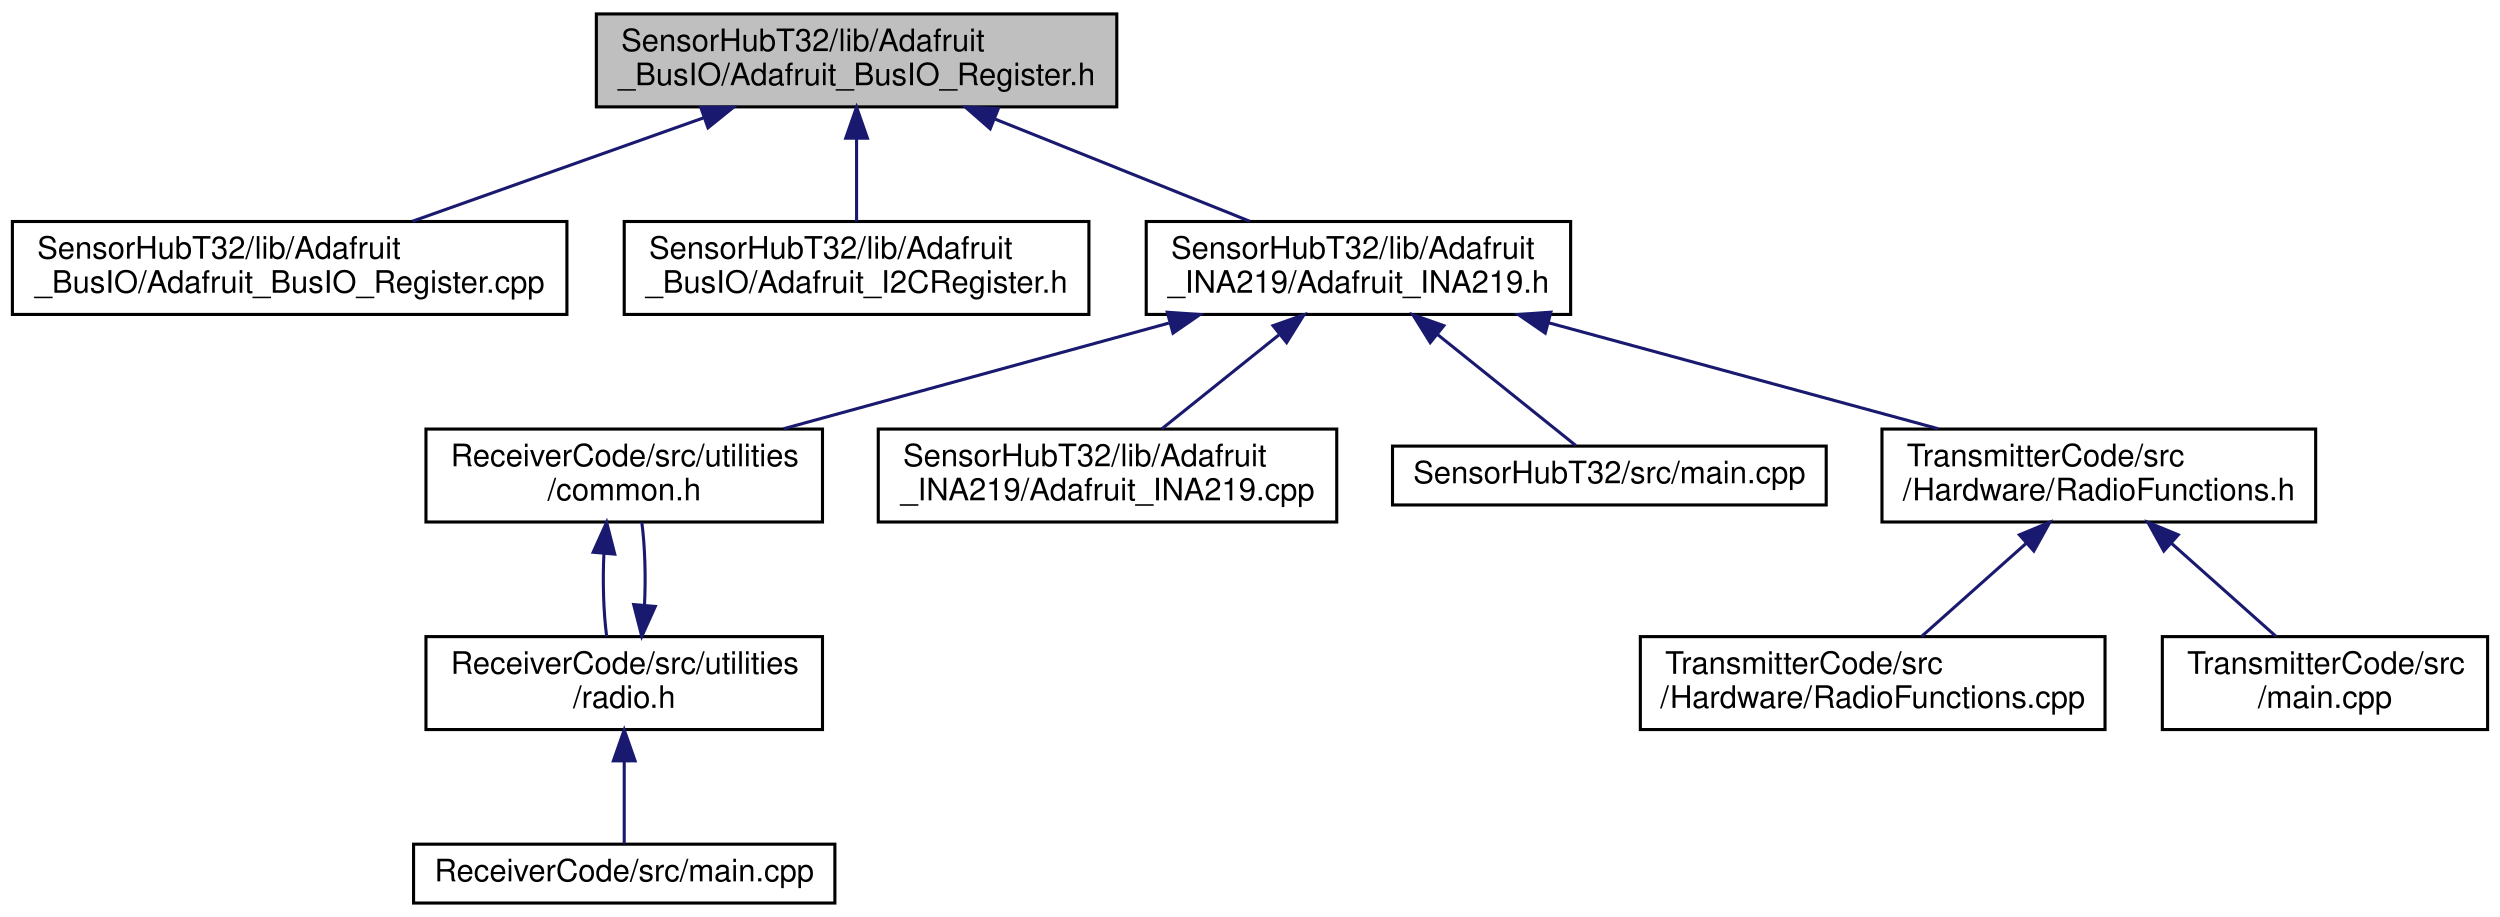
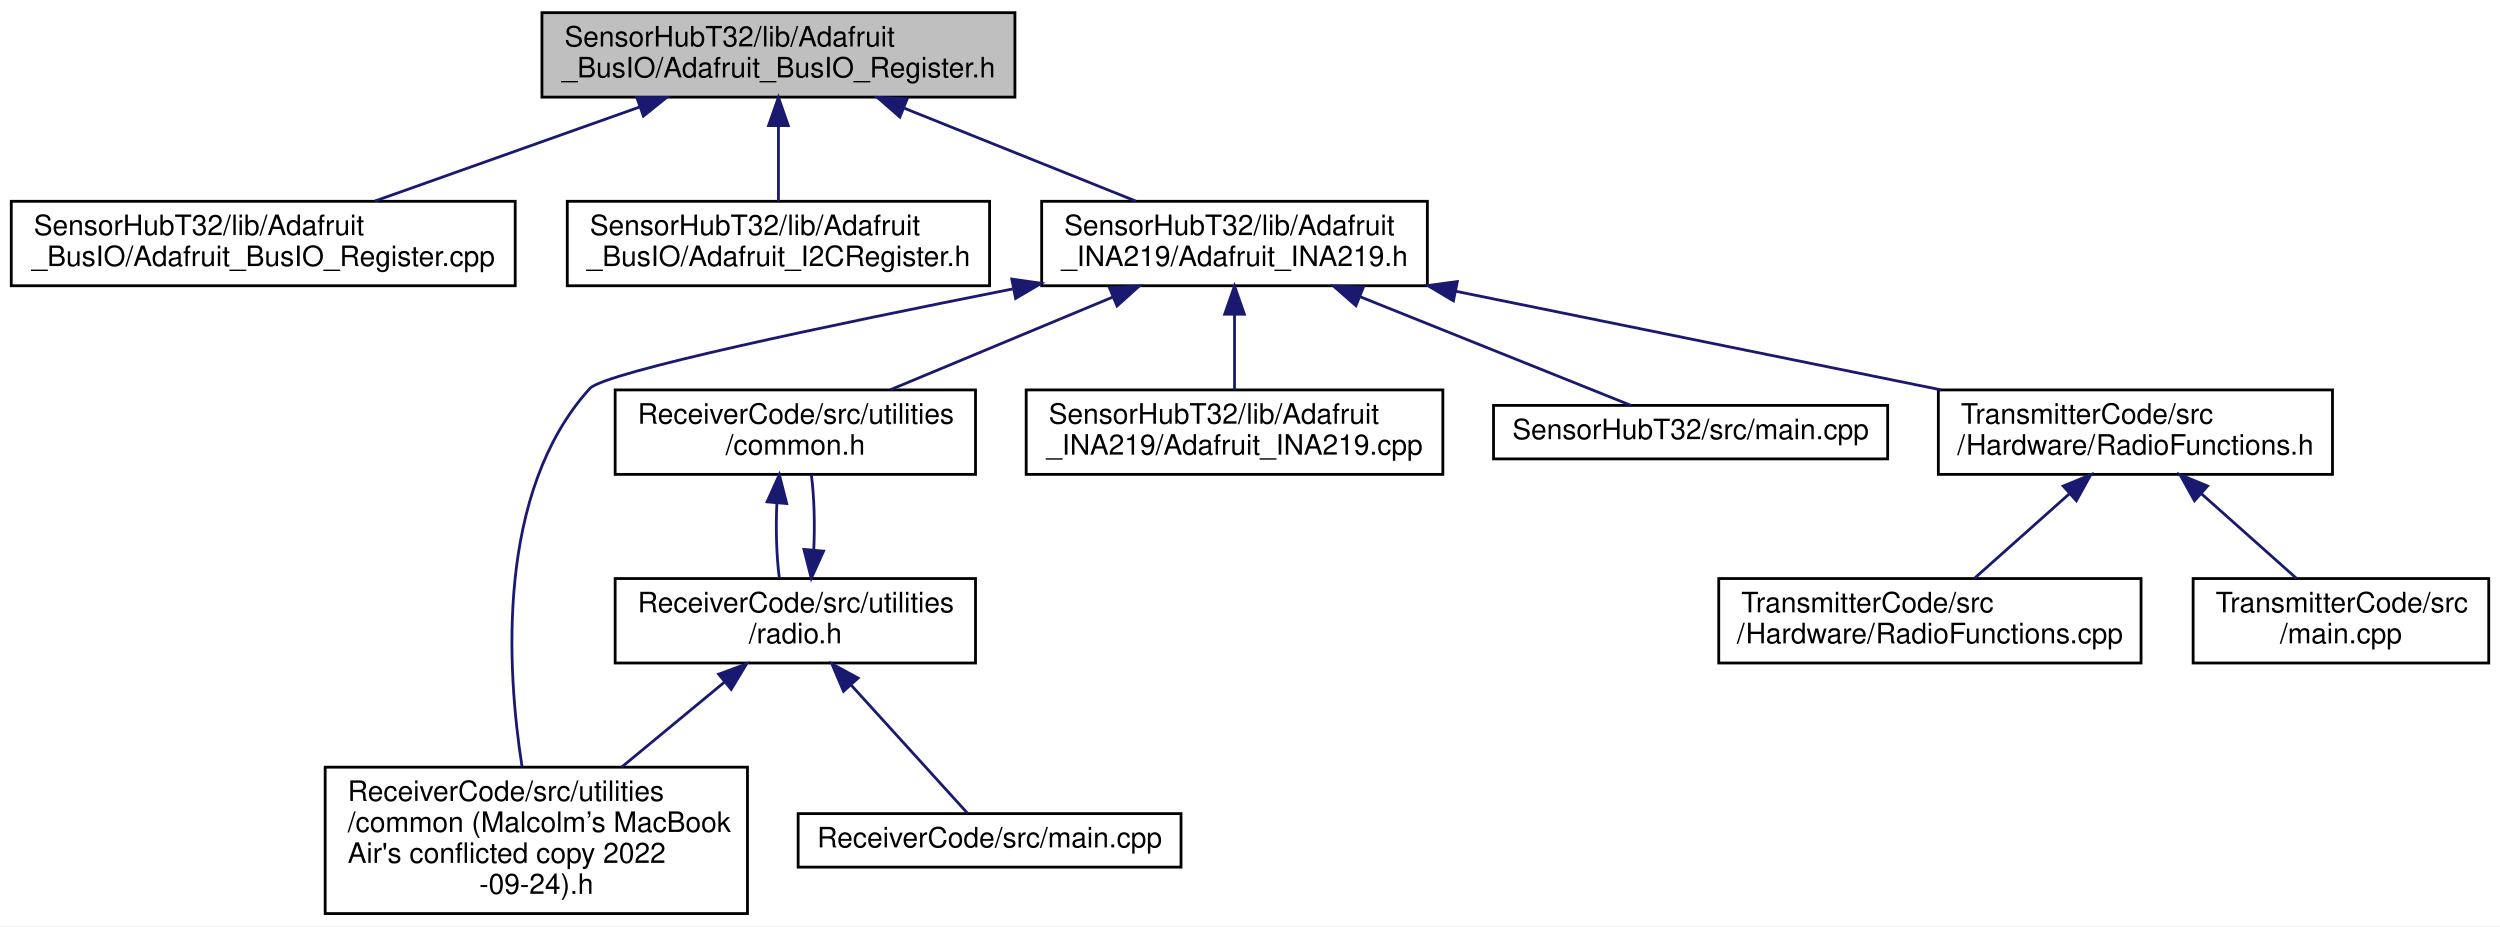
- <svg xmlns="http://www.w3.org/2000/svg" xmlns:xlink="http://www.w3.org/1999/xlink" width="807pt" height="296pt" viewBox="0.00 0.00 807.00 296.00">
-   <g id="graph0" class="graph" transform="scale(1 1) rotate(0) translate(4 292)">
-     <polygon fill="white" stroke="transparent" points="-4,4 -4,-292 803,-292 803,4 -4,4" />
+ <svg xmlns="http://www.w3.org/2000/svg" xmlns:xlink="http://www.w3.org/1999/xlink" width="888pt" height="329pt" viewBox="0.00 0.00 888.00 329.00">
+   <g id="graph0" class="graph" transform="scale(1 1) rotate(0) translate(4 325)">
+     <polygon fill="white" stroke="transparent" points="-4,4 -4,-325 884,-325 884,4 -4,4" />
    <g id="node1" class="node">
      <g id="a_node1">
        <a xlink:title=" ">
-           <polygon fill="#bfbfbf" stroke="black" points="188.5,-257.5 188.5,-287.5 356.5,-287.5 356.5,-257.5 188.5,-257.5" />
-           <text text-anchor="start" x="196.5" y="-275.5" font-family="Helvetica,sans-Serif" font-size="10.00">SensorHubT32/lib/Adafruit</text>
-           <text text-anchor="middle" x="272.5" y="-264.5" font-family="Helvetica,sans-Serif" font-size="10.00">_BusIO/Adafruit_BusIO_Register.h</text>
+           <polygon fill="#bfbfbf" stroke="black" points="188.5,-290.5 188.5,-320.5 356.5,-320.5 356.5,-290.5 188.5,-290.5" />
+           <text text-anchor="start" x="196.5" y="-308.5" font-family="Helvetica,sans-Serif" font-size="10.00">SensorHubT32/lib/Adafruit</text>
+           <text text-anchor="middle" x="272.5" y="-297.5" font-family="Helvetica,sans-Serif" font-size="10.00">_BusIO/Adafruit_BusIO_Register.h</text>
        </a>
      </g>
    </g>
    <g id="node2" class="node">
      <g id="a_node2">
        <a xlink:href="_adafruit___bus_i_o___register_8cpp.html" target="_top" xlink:title=" ">
-           <polygon fill="white" stroke="black" points="0,-190.5 0,-220.5 179,-220.5 179,-190.5 0,-190.5" />
-           <text text-anchor="start" x="8" y="-208.5" font-family="Helvetica,sans-Serif" font-size="10.00">SensorHubT32/lib/Adafruit</text>
-           <text text-anchor="middle" x="89.5" y="-197.5" font-family="Helvetica,sans-Serif" font-size="10.00">_BusIO/Adafruit_BusIO_Register.cpp</text>
+           <polygon fill="white" stroke="black" points="0,-223.5 0,-253.5 179,-253.5 179,-223.5 0,-223.5" />
+           <text text-anchor="start" x="8" y="-241.5" font-family="Helvetica,sans-Serif" font-size="10.00">SensorHubT32/lib/Adafruit</text>
+           <text text-anchor="middle" x="89.5" y="-230.5" font-family="Helvetica,sans-Serif" font-size="10.00">_BusIO/Adafruit_BusIO_Register.cpp</text>
        </a>
      </g>
    </g>
    <g id="edge1" class="edge">
-       <path fill="none" stroke="midnightblue" d="M223.1,-253.96C193.63,-243.48 156.69,-230.37 129.13,-220.58" />
-       <polygon fill="midnightblue" stroke="midnightblue" points="222.2,-257.35 232.79,-257.4 224.54,-250.75 222.2,-257.35" />
+       <path fill="none" stroke="midnightblue" d="M223.1,-286.96C193.63,-276.48 156.69,-263.37 129.13,-253.58" />
+       <polygon fill="midnightblue" stroke="midnightblue" points="222.2,-290.35 232.79,-290.4 224.54,-283.75 222.2,-290.35" />
    </g>
    <g id="node3" class="node">
      <g id="a_node3">
        <a xlink:href="_adafruit___i2_c_register_8h.html" target="_top" xlink:title=" ">
-           <polygon fill="white" stroke="black" points="197.5,-190.5 197.5,-220.5 347.5,-220.5 347.5,-190.5 197.5,-190.5" />
-           <text text-anchor="start" x="205.5" y="-208.5" font-family="Helvetica,sans-Serif" font-size="10.00">SensorHubT32/lib/Adafruit</text>
-           <text text-anchor="middle" x="272.5" y="-197.5" font-family="Helvetica,sans-Serif" font-size="10.00">_BusIO/Adafruit_I2CRegister.h</text>
+           <polygon fill="white" stroke="black" points="197.5,-223.5 197.5,-253.5 347.5,-253.5 347.5,-223.5 197.5,-223.5" />
+           <text text-anchor="start" x="205.5" y="-241.5" font-family="Helvetica,sans-Serif" font-size="10.00">SensorHubT32/lib/Adafruit</text>
+           <text text-anchor="middle" x="272.5" y="-230.5" font-family="Helvetica,sans-Serif" font-size="10.00">_BusIO/Adafruit_I2CRegister.h</text>
        </a>
      </g>
    </g>
    <g id="edge2" class="edge">
-       <path fill="none" stroke="midnightblue" d="M272.5,-247.11C272.5,-238.15 272.5,-228.32 272.5,-220.58" />
-       <polygon fill="midnightblue" stroke="midnightblue" points="269,-247.4 272.5,-257.4 276,-247.4 269,-247.4" />
+       <path fill="none" stroke="midnightblue" d="M272.5,-280.11C272.5,-271.15 272.5,-261.32 272.5,-253.58" />
+       <polygon fill="midnightblue" stroke="midnightblue" points="269,-280.4 272.5,-290.4 276,-280.4 269,-280.4" />
    </g>
    <g id="node4" class="node">
      <g id="a_node4">
        <a xlink:href="_adafruit___i_n_a219_8h.html" target="_top" xlink:title=" ">
-           <polygon fill="white" stroke="black" points="366,-190.5 366,-220.5 503,-220.5 503,-190.5 366,-190.5" />
-           <text text-anchor="start" x="374" y="-208.5" font-family="Helvetica,sans-Serif" font-size="10.00">SensorHubT32/lib/Adafruit</text>
-           <text text-anchor="middle" x="434.5" y="-197.5" font-family="Helvetica,sans-Serif" font-size="10.00">_INA219/Adafruit_INA219.h</text>
+           <polygon fill="white" stroke="black" points="366,-223.5 366,-253.5 503,-253.5 503,-223.5 366,-223.5" />
+           <text text-anchor="start" x="374" y="-241.5" font-family="Helvetica,sans-Serif" font-size="10.00">SensorHubT32/lib/Adafruit</text>
+           <text text-anchor="middle" x="434.5" y="-230.5" font-family="Helvetica,sans-Serif" font-size="10.00">_INA219/Adafruit_INA219.h</text>
        </a>
      </g>
    </g>
    <g id="edge3" class="edge">
-       <path fill="none" stroke="midnightblue" d="M317.25,-253.54C343.17,-243.14 375.34,-230.24 399.42,-220.58" />
-       <polygon fill="midnightblue" stroke="midnightblue" points="315.63,-250.42 307.65,-257.4 318.24,-256.92 315.63,-250.42" />
+       <path fill="none" stroke="midnightblue" d="M317.25,-286.54C343.17,-276.14 375.34,-263.24 399.42,-253.58" />
+       <polygon fill="midnightblue" stroke="midnightblue" points="315.63,-283.42 307.65,-290.4 318.24,-289.92 315.63,-283.42" />
    </g>
    <g id="node5" class="node">
      <g id="a_node5">
-         <a xlink:href="common_8h.html" target="_top" xlink:title=" ">
-           <polygon fill="white" stroke="black" points="133.5,-123.5 133.5,-153.5 261.5,-153.5 261.5,-123.5 133.5,-123.5" />
-           <text text-anchor="start" x="141.5" y="-141.5" font-family="Helvetica,sans-Serif" font-size="10.00">ReceiverCode/src/utilities</text>
-           <text text-anchor="middle" x="197.5" y="-130.5" font-family="Helvetica,sans-Serif" font-size="10.00">/common.h</text>
+         <a xlink:href="common_01_07_malcolm_xE2_x80_x99s_01_mac_book_01_air's_01conflicted_01copy_012022-09-24_08_8h.html" target="_top" xlink:title=" ">
+           <polygon fill="white" stroke="black" points="111.5,-0.5 111.5,-52.5 261.5,-52.5 261.5,-0.5 111.5,-0.5" />
+           <text text-anchor="start" x="119.5" y="-40.5" font-family="Helvetica,sans-Serif" font-size="10.00">ReceiverCode/src/utilities</text>
+           <text text-anchor="start" x="119.5" y="-29.5" font-family="Helvetica,sans-Serif" font-size="10.00">/common (Malcolm’s MacBook</text>
+           <text text-anchor="start" x="119.5" y="-18.5" font-family="Helvetica,sans-Serif" font-size="10.00"> Air's conflicted copy 2022</text>
+           <text text-anchor="middle" x="186.5" y="-7.5" font-family="Helvetica,sans-Serif" font-size="10.00">-09-24).h</text>
        </a>
      </g>
    </g>
    <g id="edge4" class="edge">
-       <path fill="none" stroke="midnightblue" d="M373.3,-187.71C334.73,-177.14 285.5,-163.63 248.95,-153.61" />
-       <polygon fill="midnightblue" stroke="midnightblue" points="372.8,-191.21 383.37,-190.48 374.65,-184.46 372.8,-191.21" />
+       <path fill="none" stroke="midnightblue" d="M355.73,-222.37C291.57,-209.69 210.73,-192.77 205.5,-187 172.17,-150.22 176,-87.47 181.43,-52.65" />
+       <polygon fill="midnightblue" stroke="midnightblue" points="355.39,-225.87 365.88,-224.37 356.74,-219 355.39,-225.87" />
    </g>
-     <g id="node8" class="node">
-       <g id="a_node8">
-         <a xlink:href="_adafruit___i_n_a219_8cpp.html" target="_top" xlink:title=" ">
-           <polygon fill="white" stroke="black" points="279.5,-123.5 279.5,-153.5 427.5,-153.5 427.5,-123.5 279.5,-123.5" />
-           <text text-anchor="start" x="287.5" y="-141.5" font-family="Helvetica,sans-Serif" font-size="10.00">SensorHubT32/lib/Adafruit</text>
-           <text text-anchor="middle" x="353.5" y="-130.5" font-family="Helvetica,sans-Serif" font-size="10.00">_INA219/Adafruit_INA219.cpp</text>
+     <g id="node6" class="node">
+       <g id="a_node6">
+         <a xlink:href="common_8h.html" target="_top" xlink:title=" ">
+           <polygon fill="white" stroke="black" points="214.5,-156.5 214.5,-186.5 342.5,-186.5 342.5,-156.5 214.5,-156.5" />
+           <text text-anchor="start" x="222.5" y="-174.5" font-family="Helvetica,sans-Serif" font-size="10.00">ReceiverCode/src/utilities</text>
+           <text text-anchor="middle" x="278.5" y="-163.5" font-family="Helvetica,sans-Serif" font-size="10.00">/common.h</text>
        </a>
      </g>
    </g>
-     <g id="edge8" class="edge">
-       <path fill="none" stroke="midnightblue" d="M408.81,-183.88C396.5,-174.01 382.07,-162.43 371.04,-153.58" />
-       <polygon fill="midnightblue" stroke="midnightblue" points="406.93,-186.87 416.92,-190.4 411.32,-181.41 406.93,-186.87" />
+     <g id="edge5" class="edge">
+       <path fill="none" stroke="midnightblue" d="M391.41,-219.54C366.44,-209.14 335.47,-196.24 312.28,-186.58" />
+       <polygon fill="midnightblue" stroke="midnightblue" points="390.07,-222.78 400.65,-223.4 392.77,-216.32 390.07,-222.78" />
    </g>
    <g id="node9" class="node">
      <g id="a_node9">
-         <a xlink:href="_sensor_hub_t32_2src_2main_8cpp.html" target="_top" xlink:title=" ">
-           <polygon fill="white" stroke="black" points="445.5,-129 445.5,-148 585.5,-148 585.5,-129 445.5,-129" />
-           <text text-anchor="middle" x="515.5" y="-136" font-family="Helvetica,sans-Serif" font-size="10.00">SensorHubT32/src/main.cpp</text>
-         </a>
-       </g>
-     </g>
-     <g id="edge9" class="edge">
-       <path fill="none" stroke="midnightblue" d="M460.04,-184.01C475.07,-171.94 493.31,-157.3 504.67,-148.19" />
-       <polygon fill="midnightblue" stroke="midnightblue" points="457.68,-181.41 452.08,-190.4 462.07,-186.87 457.68,-181.41" />
-     </g>
-     <g id="node10" class="node">
-       <g id="a_node10">
-         <a xlink:href="_radio_functions_8h.html" target="_top" xlink:title=" ">
-           <polygon fill="white" stroke="black" points="603.5,-123.5 603.5,-153.5 743.5,-153.5 743.5,-123.5 603.5,-123.5" />
-           <text text-anchor="start" x="611.5" y="-141.5" font-family="Helvetica,sans-Serif" font-size="10.00">TransmitterCode/src</text>
-           <text text-anchor="middle" x="673.5" y="-130.5" font-family="Helvetica,sans-Serif" font-size="10.00">/Hardware/RadioFunctions.h</text>
+         <a xlink:href="_adafruit___i_n_a219_8cpp.html" target="_top" xlink:title=" ">
+           <polygon fill="white" stroke="black" points="360.5,-156.5 360.5,-186.5 508.5,-186.5 508.5,-156.5 360.5,-156.5" />
+           <text text-anchor="start" x="368.5" y="-174.5" font-family="Helvetica,sans-Serif" font-size="10.00">SensorHubT32/lib/Adafruit</text>
+           <text text-anchor="middle" x="434.5" y="-163.5" font-family="Helvetica,sans-Serif" font-size="10.00">_INA219/Adafruit_INA219.cpp</text>
        </a>
      </g>
    </g>
    <g id="edge10" class="edge">
-       <path fill="none" stroke="midnightblue" d="M495.72,-187.85C534.69,-177.25 584.6,-163.68 621.62,-153.61" />
-       <polygon fill="midnightblue" stroke="midnightblue" points="494.8,-184.47 486.07,-190.48 496.63,-191.23 494.8,-184.47" />
+       <path fill="none" stroke="midnightblue" d="M434.5,-213.11C434.5,-204.15 434.5,-194.32 434.5,-186.58" />
+       <polygon fill="midnightblue" stroke="midnightblue" points="431,-213.4 434.5,-223.4 438,-213.4 431,-213.4" />
    </g>
-     <g id="node6" class="node">
-       <g id="a_node6">
-         <a xlink:href="radio_8h.html" target="_top" xlink:title=" ">
-           <polygon fill="white" stroke="black" points="133.5,-56.5 133.5,-86.5 261.5,-86.5 261.5,-56.5 133.5,-56.5" />
-           <text text-anchor="start" x="141.5" y="-74.5" font-family="Helvetica,sans-Serif" font-size="10.00">ReceiverCode/src/utilities</text>
-           <text text-anchor="middle" x="197.5" y="-63.5" font-family="Helvetica,sans-Serif" font-size="10.00">/radio.h</text>
+     <g id="node10" class="node">
+       <g id="a_node10">
+         <a xlink:href="_sensor_hub_t32_2src_2main_8cpp.html" target="_top" xlink:title=" ">
+           <polygon fill="white" stroke="black" points="526.5,-162 526.5,-181 666.5,-181 666.5,-162 526.5,-162" />
+           <text text-anchor="middle" x="596.5" y="-169" font-family="Helvetica,sans-Serif" font-size="10.00">SensorHubT32/src/main.cpp</text>
        </a>
      </g>
    </g>
-     <g id="edge5" class="edge">
-       <path fill="none" stroke="midnightblue" d="M190.95,-113.4C190.51,-104.37 190.8,-94.41 191.83,-86.58" />
-       <polygon fill="midnightblue" stroke="midnightblue" points="187.47,-113.74 191.82,-123.4 194.44,-113.13 187.47,-113.74" />
+     <g id="edge11" class="edge">
+       <path fill="none" stroke="midnightblue" d="M479.06,-219.62C510.42,-207.04 550.98,-190.77 575.3,-181.01" />
+       <polygon fill="midnightblue" stroke="midnightblue" points="477.63,-216.42 469.65,-223.4 480.24,-222.92 477.63,-216.42" />
    </g>
-     <g id="edge7" class="edge">
-       <path fill="none" stroke="midnightblue" d="M204.04,-96.57C204.49,-105.6 204.21,-115.56 203.18,-123.4" />
-       <polygon fill="midnightblue" stroke="midnightblue" points="207.53,-96.24 203.17,-86.58 200.55,-96.84 207.53,-96.24" />
+     <g id="node11" class="node">
+       <g id="a_node11">
+         <a xlink:href="_radio_functions_8h.html" target="_top" xlink:title=" ">
+           <polygon fill="white" stroke="black" points="684.5,-156.5 684.5,-186.5 824.5,-186.5 824.5,-156.5 684.5,-156.5" />
+           <text text-anchor="start" x="692.5" y="-174.5" font-family="Helvetica,sans-Serif" font-size="10.00">TransmitterCode/src</text>
+           <text text-anchor="middle" x="754.5" y="-163.5" font-family="Helvetica,sans-Serif" font-size="10.00">/Hardware/RadioFunctions.h</text>
+         </a>
+       </g>
+     </g>
+     <g id="edge12" class="edge">
+       <path fill="none" stroke="midnightblue" d="M513.14,-221.53C565.91,-210.81 634.76,-196.82 685.41,-186.53" />
+       <polygon fill="midnightblue" stroke="midnightblue" points="512.25,-218.14 503.15,-223.56 513.64,-225 512.25,-218.14" />
    </g>
    <g id="node7" class="node">
      <g id="a_node7">
-         <a xlink:href="_receiver_code_2src_2main_8cpp.html" target="_top" xlink:title=" ">
-           <polygon fill="white" stroke="black" points="129.5,-0.5 129.5,-19.5 265.5,-19.5 265.5,-0.5 129.5,-0.5" />
-           <text text-anchor="middle" x="197.5" y="-7.5" font-family="Helvetica,sans-Serif" font-size="10.00">ReceiverCode/src/main.cpp</text>
+         <a xlink:href="radio_8h.html" target="_top" xlink:title=" ">
+           <polygon fill="white" stroke="black" points="214.5,-89.5 214.5,-119.5 342.5,-119.5 342.5,-89.5 214.5,-89.5" />
+           <text text-anchor="start" x="222.5" y="-107.5" font-family="Helvetica,sans-Serif" font-size="10.00">ReceiverCode/src/utilities</text>
+           <text text-anchor="middle" x="278.5" y="-96.5" font-family="Helvetica,sans-Serif" font-size="10.00">/radio.h</text>
        </a>
      </g>
    </g>
    <g id="edge6" class="edge">
-       <path fill="none" stroke="midnightblue" d="M197.5,-46.29C197.5,-36.86 197.5,-26.65 197.5,-19.66" />
-       <polygon fill="midnightblue" stroke="midnightblue" points="194,-46.4 197.5,-56.4 201,-46.4 194,-46.4" />
+       <path fill="none" stroke="midnightblue" d="M271.95,-146.4C271.51,-137.37 271.8,-127.41 272.83,-119.58" />
+       <polygon fill="midnightblue" stroke="midnightblue" points="268.47,-146.74 272.82,-156.4 275.44,-146.13 268.47,-146.74" />
    </g>
-     <g id="node11" class="node">
-       <g id="a_node11">
-         <a xlink:href="_radio_functions_8cpp.html" target="_top" xlink:title=" ">
-           <polygon fill="white" stroke="black" points="525.5,-56.5 525.5,-86.5 675.5,-86.5 675.5,-56.5 525.5,-56.5" />
-           <text text-anchor="start" x="533.5" y="-74.5" font-family="Helvetica,sans-Serif" font-size="10.00">TransmitterCode/src</text>
-           <text text-anchor="middle" x="600.5" y="-63.5" font-family="Helvetica,sans-Serif" font-size="10.00">/Hardware/RadioFunctions.cpp</text>
+     <g id="edge8" class="edge">
+       <path fill="none" stroke="midnightblue" d="M253.39,-82.76C242.08,-73.41 228.63,-62.3 216.77,-52.5" />
+       <polygon fill="midnightblue" stroke="midnightblue" points="251.26,-85.53 261.2,-89.2 255.71,-80.14 251.26,-85.53" />
+     </g>
+     <g id="edge9" class="edge">
+       <path fill="none" stroke="midnightblue" d="M285.04,-129.57C285.49,-138.6 285.21,-148.56 284.18,-156.4" />
+       <polygon fill="midnightblue" stroke="midnightblue" points="288.53,-129.24 284.17,-119.58 281.55,-129.84 288.53,-129.24" />
+     </g>
+     <g id="node8" class="node">
+       <g id="a_node8">
+         <a xlink:href="_receiver_code_2src_2main_8cpp.html" target="_top" xlink:title=" ">
+           <polygon fill="white" stroke="black" points="279.5,-17 279.5,-36 415.5,-36 415.5,-17 279.5,-17" />
+           <text text-anchor="middle" x="347.5" y="-24" font-family="Helvetica,sans-Serif" font-size="10.00">ReceiverCode/src/main.cpp</text>
        </a>
      </g>
    </g>
-     <g id="edge11" class="edge">
-       <path fill="none" stroke="midnightblue" d="M650.03,-116.6C639,-106.78 626.16,-95.34 616.31,-86.58" />
-       <polygon fill="midnightblue" stroke="midnightblue" points="647.86,-119.36 657.66,-123.4 652.52,-114.13 647.86,-119.36" />
+     <g id="edge7" class="edge">
+       <path fill="none" stroke="midnightblue" d="M298.28,-81.71C312.08,-66.51 329.75,-47.05 339.73,-36.06" />
+       <polygon fill="midnightblue" stroke="midnightblue" points="295.61,-79.45 291.48,-89.2 300.79,-84.15 295.61,-79.45" />
    </g>
    <g id="node12" class="node">
      <g id="a_node12">
-         <a xlink:href="_transmitter_code_2src_2main_8cpp.html" target="_top" xlink:title=" ">
-           <polygon fill="white" stroke="black" points="694,-56.5 694,-86.5 799,-86.5 799,-56.5 694,-56.5" />
-           <text text-anchor="start" x="702" y="-74.5" font-family="Helvetica,sans-Serif" font-size="10.00">TransmitterCode/src</text>
-           <text text-anchor="middle" x="746.5" y="-63.5" font-family="Helvetica,sans-Serif" font-size="10.00">/main.cpp</text>
+         <a xlink:href="_radio_functions_8cpp.html" target="_top" xlink:title=" ">
+           <polygon fill="white" stroke="black" points="606.5,-89.5 606.5,-119.5 756.5,-119.5 756.5,-89.5 606.5,-89.5" />
+           <text text-anchor="start" x="614.5" y="-107.5" font-family="Helvetica,sans-Serif" font-size="10.00">TransmitterCode/src</text>
+           <text text-anchor="middle" x="681.5" y="-96.5" font-family="Helvetica,sans-Serif" font-size="10.00">/Hardware/RadioFunctions.cpp</text>
        </a>
      </g>
    </g>
-     <g id="edge12" class="edge">
-       <path fill="none" stroke="midnightblue" d="M696.97,-116.6C708,-106.78 720.84,-95.34 730.69,-86.58" />
-       <polygon fill="midnightblue" stroke="midnightblue" points="694.48,-114.13 689.34,-123.4 699.14,-119.36 694.48,-114.13" />
+     <g id="edge13" class="edge">
+       <path fill="none" stroke="midnightblue" d="M731.03,-149.6C720,-139.78 707.16,-128.34 697.31,-119.58" />
+       <polygon fill="midnightblue" stroke="midnightblue" points="728.86,-152.36 738.66,-156.4 733.52,-147.13 728.86,-152.36" />
+     </g>
+     <g id="node13" class="node">
+       <g id="a_node13">
+         <a xlink:href="_transmitter_code_2src_2main_8cpp.html" target="_top" xlink:title=" ">
+           <polygon fill="white" stroke="black" points="775,-89.5 775,-119.5 880,-119.5 880,-89.5 775,-89.5" />
+           <text text-anchor="start" x="783" y="-107.5" font-family="Helvetica,sans-Serif" font-size="10.00">TransmitterCode/src</text>
+           <text text-anchor="middle" x="827.5" y="-96.5" font-family="Helvetica,sans-Serif" font-size="10.00">/main.cpp</text>
+         </a>
+       </g>
+     </g>
+     <g id="edge14" class="edge">
+       <path fill="none" stroke="midnightblue" d="M777.97,-149.6C789,-139.78 801.84,-128.34 811.69,-119.58" />
+       <polygon fill="midnightblue" stroke="midnightblue" points="775.48,-147.13 770.34,-156.4 780.14,-152.36 775.48,-147.13" />
    </g>
  </g>
</svg>
